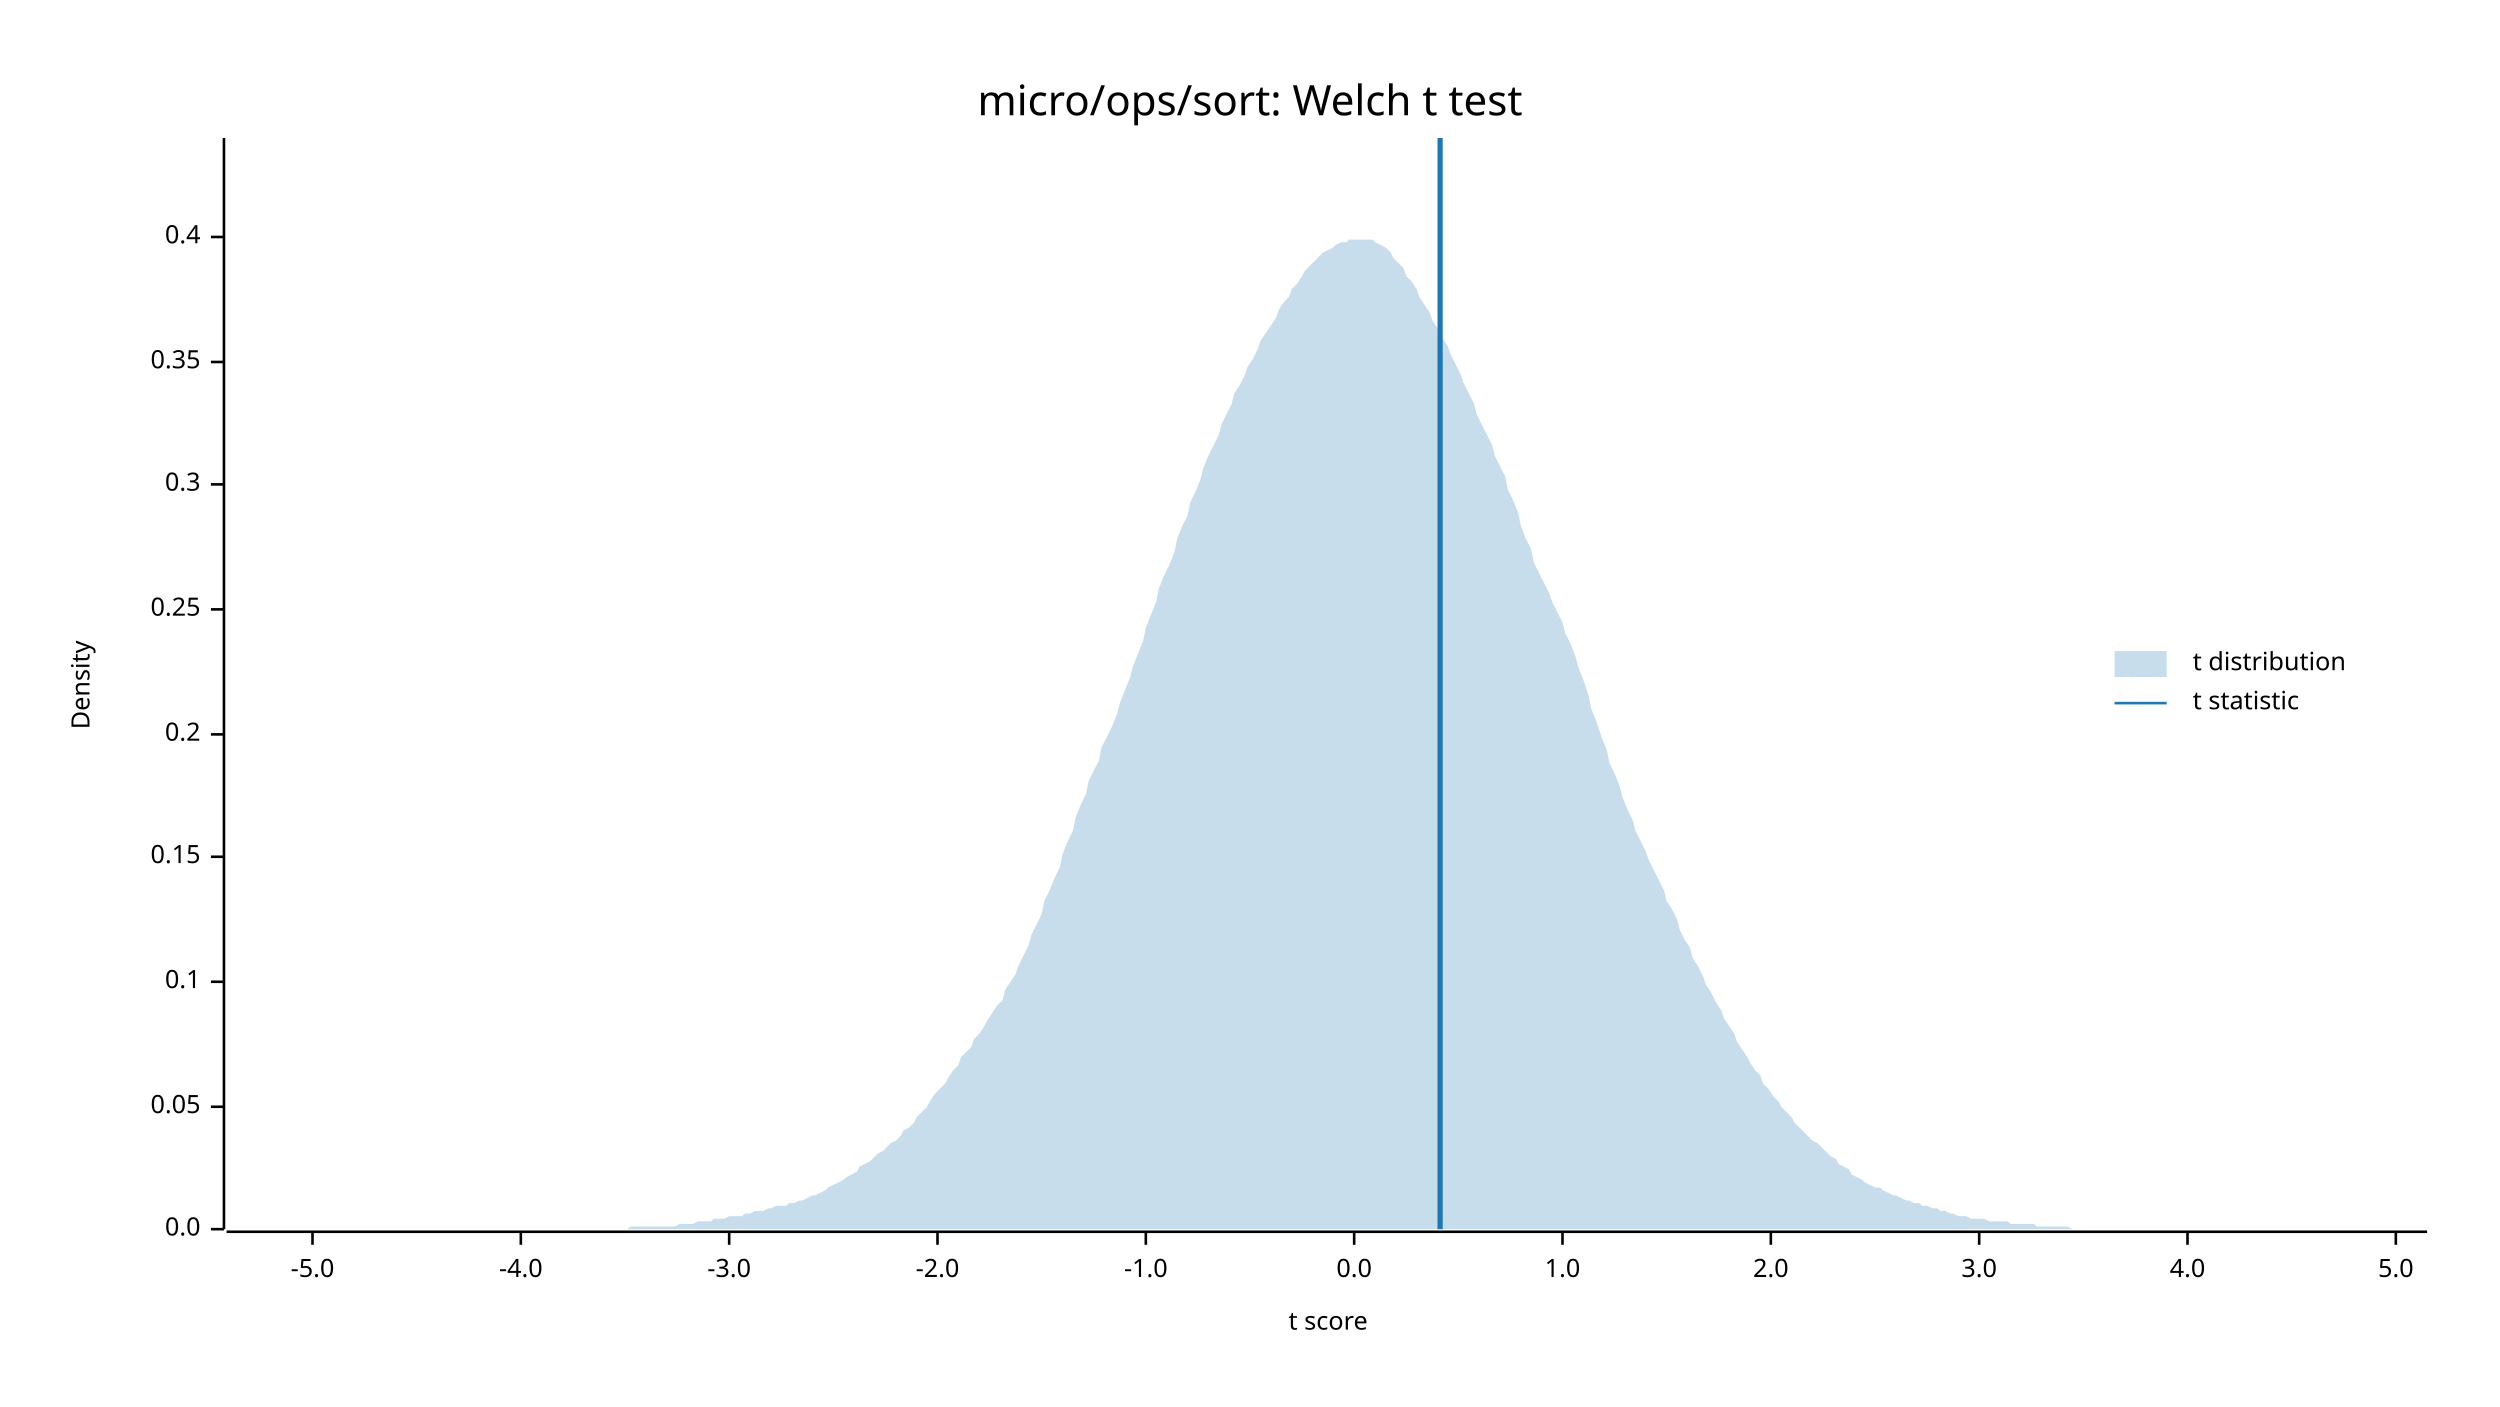
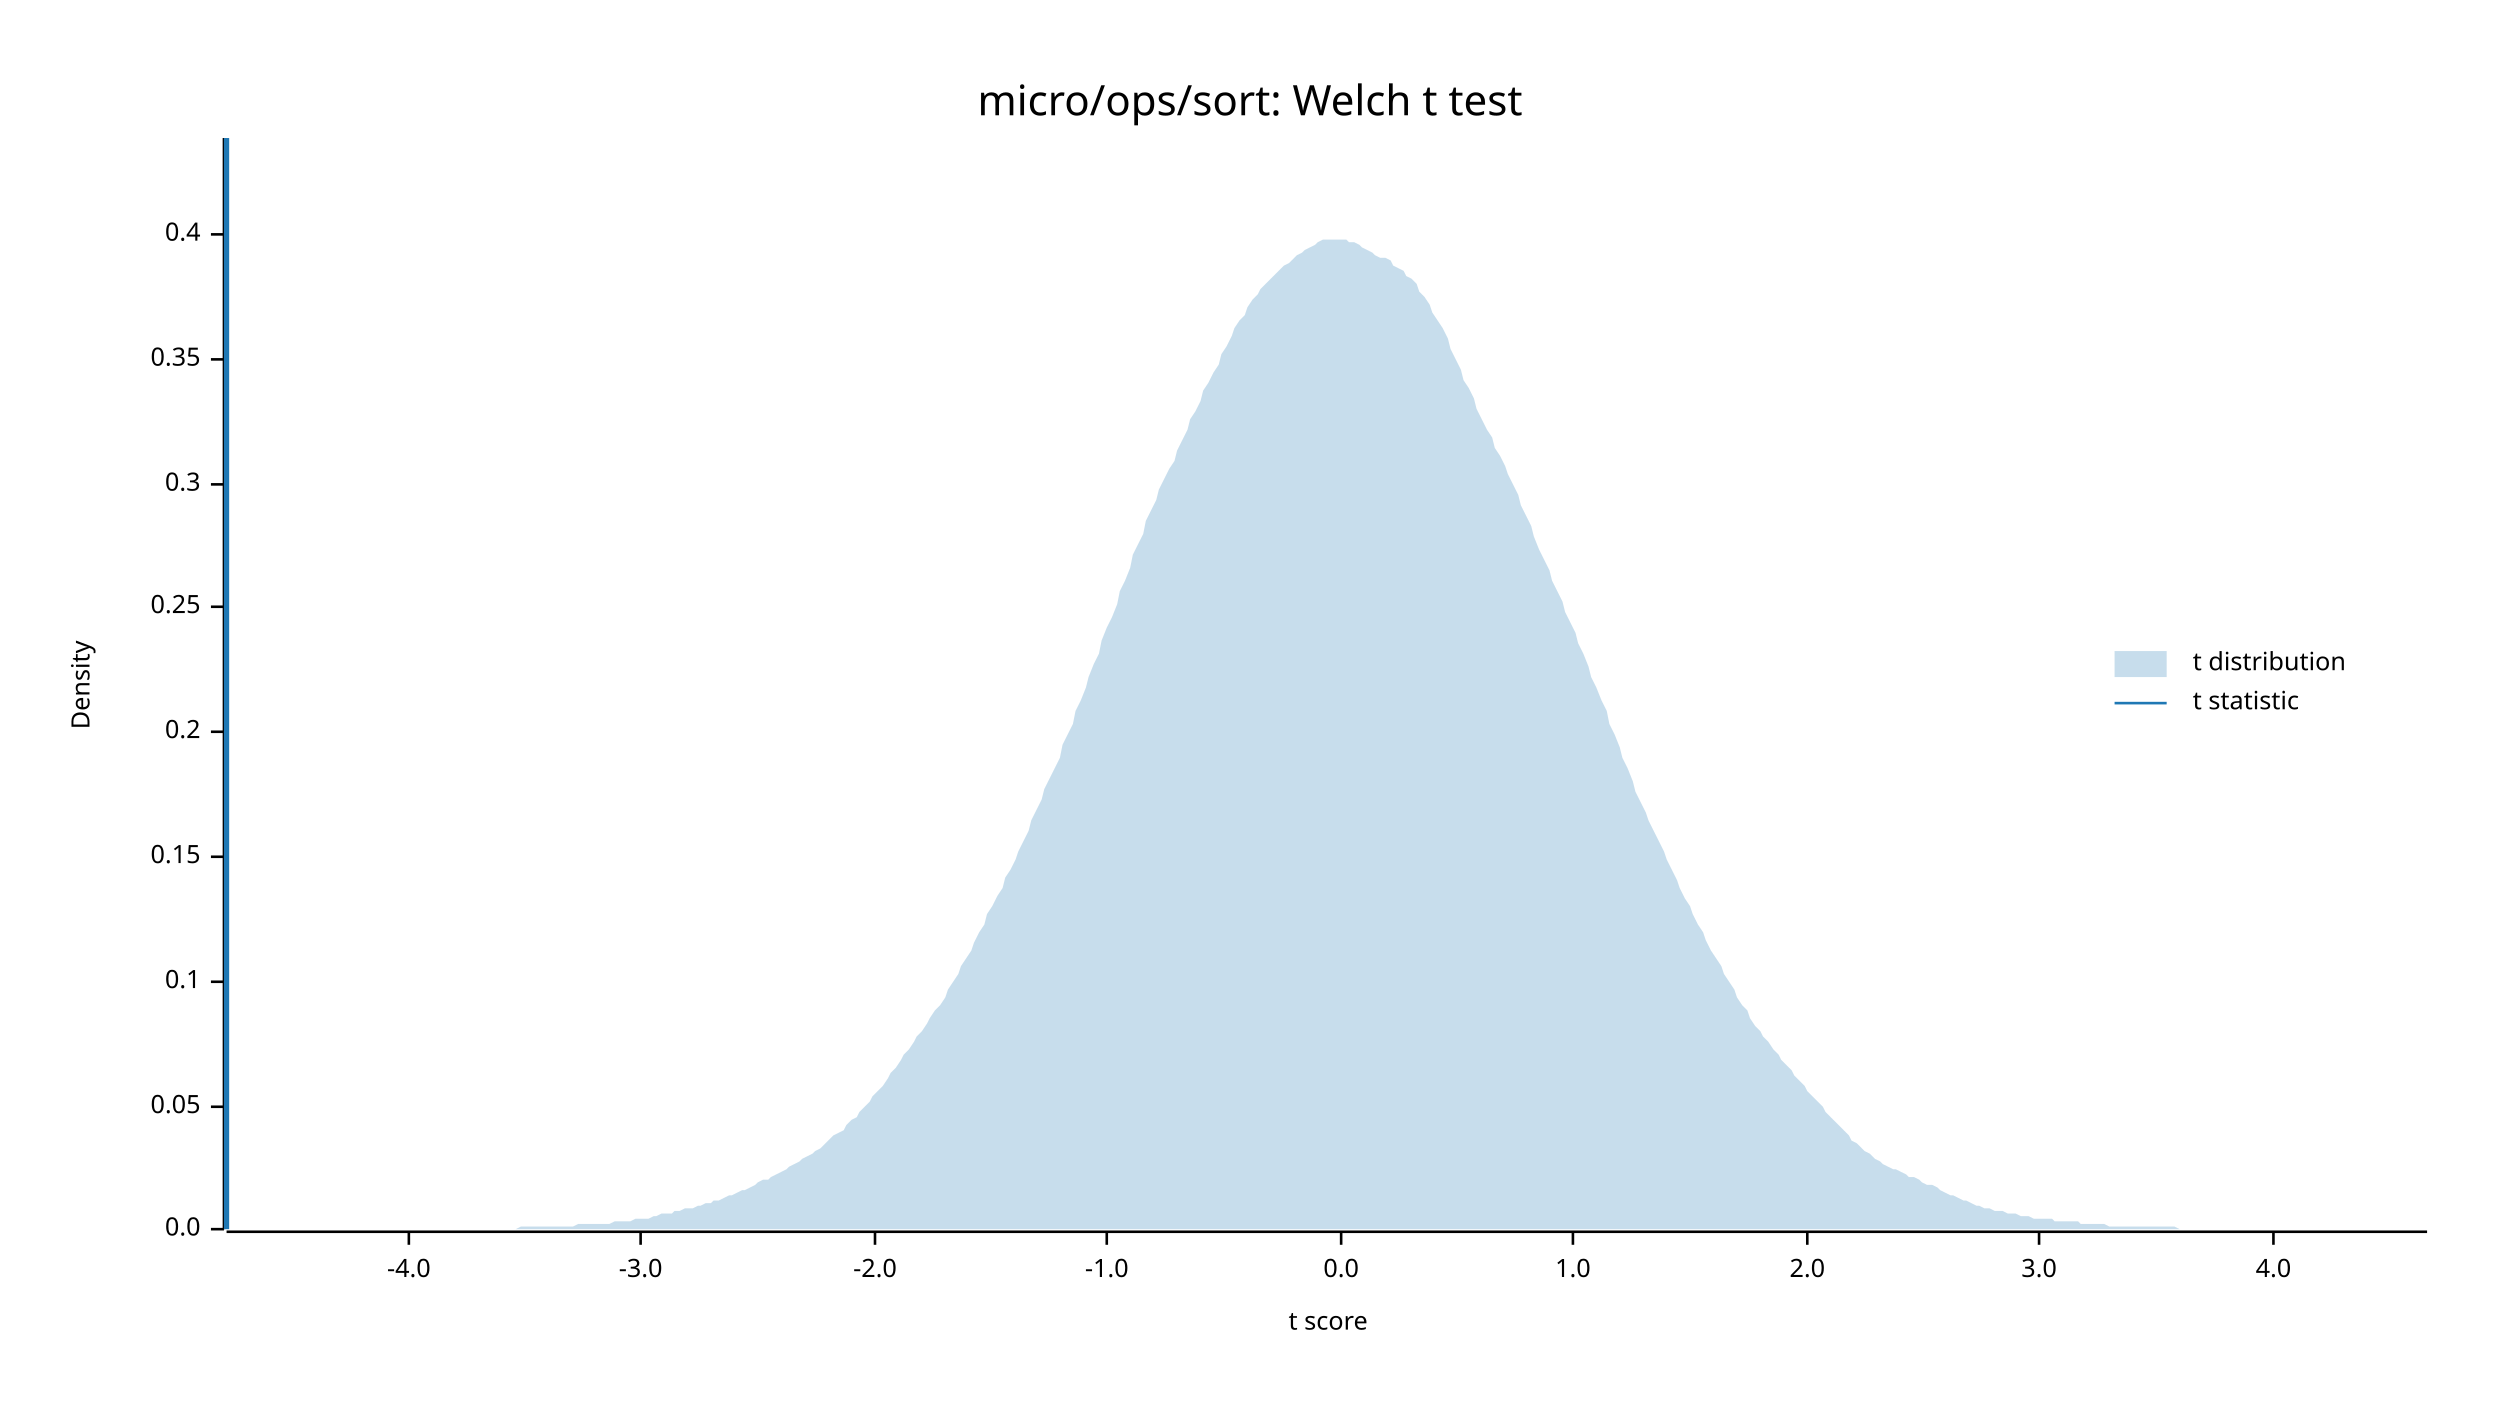
<svg xmlns="http://www.w3.org/2000/svg" width="960" height="540" viewBox="0 0 960 540">
  <text x="480" y="32" dy="0.76em" text-anchor="middle" font-family="sans-serif" font-size="16.129" opacity="1" fill="#000000">
micro/ops/sort: Welch t test
</text>
  <text x="27" y="263" dy="0.76em" text-anchor="middle" font-family="sans-serif" font-size="9.677" opacity="1" fill="#000000" transform="rotate(270, 27, 263)">
Density
</text>
  <text x="510" y="513" dy="-0.5ex" text-anchor="middle" font-family="sans-serif" font-size="9.677" opacity="1" fill="#000000">
t score
</text>
  <polyline fill="none" opacity="1" stroke="#000000" stroke-width="1" points="86,53 86,472 " />
  <text x="77" y="472" dy="0.5ex" text-anchor="end" font-family="sans-serif" font-size="9.677" opacity="1" fill="#000000">
0.0
</text>
  <polyline fill="none" opacity="1" stroke="#000000" stroke-width="1" points="81,472 86,472 " />
  <text x="77" y="425" dy="0.5ex" text-anchor="end" font-family="sans-serif" font-size="9.677" opacity="1" fill="#000000">
0.05
</text>
  <polyline fill="none" opacity="1" stroke="#000000" stroke-width="1" points="81,425 86,425 " />
  <text x="77" y="377" dy="0.5ex" text-anchor="end" font-family="sans-serif" font-size="9.677" opacity="1" fill="#000000">
0.1
</text>
  <polyline fill="none" opacity="1" stroke="#000000" stroke-width="1" points="81,377 86,377 " />
  <text x="77" y="329" dy="0.5ex" text-anchor="end" font-family="sans-serif" font-size="9.677" opacity="1" fill="#000000">
0.15
</text>
  <polyline fill="none" opacity="1" stroke="#000000" stroke-width="1" points="81,329 86,329 " />
-   <text x="77" y="282" dy="0.5ex" text-anchor="end" font-family="sans-serif" font-size="9.677" opacity="1" fill="#000000">
+   <text x="77" y="281" dy="0.5ex" text-anchor="end" font-family="sans-serif" font-size="9.677" opacity="1" fill="#000000">
0.2
</text>
-   <polyline fill="none" opacity="1" stroke="#000000" stroke-width="1" points="81,282 86,282 " />
-   <text x="77" y="234" dy="0.5ex" text-anchor="end" font-family="sans-serif" font-size="9.677" opacity="1" fill="#000000">
+   <polyline fill="none" opacity="1" stroke="#000000" stroke-width="1" points="81,281 86,281 " />
+   <text x="77" y="233" dy="0.5ex" text-anchor="end" font-family="sans-serif" font-size="9.677" opacity="1" fill="#000000">
0.25
</text>
-   <polyline fill="none" opacity="1" stroke="#000000" stroke-width="1" points="81,234 86,234 " />
+   <polyline fill="none" opacity="1" stroke="#000000" stroke-width="1" points="81,233 86,233 " />
  <text x="77" y="186" dy="0.5ex" text-anchor="end" font-family="sans-serif" font-size="9.677" opacity="1" fill="#000000">
0.3
</text>
  <polyline fill="none" opacity="1" stroke="#000000" stroke-width="1" points="81,186 86,186 " />
-   <text x="77" y="139" dy="0.5ex" text-anchor="end" font-family="sans-serif" font-size="9.677" opacity="1" fill="#000000">
+   <text x="77" y="138" dy="0.5ex" text-anchor="end" font-family="sans-serif" font-size="9.677" opacity="1" fill="#000000">
0.35
</text>
-   <polyline fill="none" opacity="1" stroke="#000000" stroke-width="1" points="81,139 86,139 " />
-   <text x="77" y="91" dy="0.5ex" text-anchor="end" font-family="sans-serif" font-size="9.677" opacity="1" fill="#000000">
+   <polyline fill="none" opacity="1" stroke="#000000" stroke-width="1" points="81,138 86,138 " />
+   <text x="77" y="90" dy="0.5ex" text-anchor="end" font-family="sans-serif" font-size="9.677" opacity="1" fill="#000000">
0.4
</text>
-   <polyline fill="none" opacity="1" stroke="#000000" stroke-width="1" points="81,91 86,91 " />
+   <polyline fill="none" opacity="1" stroke="#000000" stroke-width="1" points="81,90 86,90 " />
  <polyline fill="none" opacity="1" stroke="#000000" stroke-width="1" points="87,473 932,473 " />
-   <text x="120" y="483" dy="0.76em" text-anchor="middle" font-family="sans-serif" font-size="9.677" opacity="1" fill="#000000">
- -5.0
- </text>
-   <polyline fill="none" opacity="1" stroke="#000000" stroke-width="1" points="120,473 120,478 " />
-   <text x="200" y="483" dy="0.76em" text-anchor="middle" font-family="sans-serif" font-size="9.677" opacity="1" fill="#000000">
+   <text x="157" y="483" dy="0.76em" text-anchor="middle" font-family="sans-serif" font-size="9.677" opacity="1" fill="#000000">
-4.0
</text>
-   <polyline fill="none" opacity="1" stroke="#000000" stroke-width="1" points="200,473 200,478 " />
-   <text x="280" y="483" dy="0.76em" text-anchor="middle" font-family="sans-serif" font-size="9.677" opacity="1" fill="#000000">
+   <polyline fill="none" opacity="1" stroke="#000000" stroke-width="1" points="157,473 157,478 " />
+   <text x="246" y="483" dy="0.76em" text-anchor="middle" font-family="sans-serif" font-size="9.677" opacity="1" fill="#000000">
-3.0
</text>
-   <polyline fill="none" opacity="1" stroke="#000000" stroke-width="1" points="280,473 280,478 " />
-   <text x="360" y="483" dy="0.76em" text-anchor="middle" font-family="sans-serif" font-size="9.677" opacity="1" fill="#000000">
+   <polyline fill="none" opacity="1" stroke="#000000" stroke-width="1" points="246,473 246,478 " />
+   <text x="336" y="483" dy="0.76em" text-anchor="middle" font-family="sans-serif" font-size="9.677" opacity="1" fill="#000000">
-2.0
</text>
-   <polyline fill="none" opacity="1" stroke="#000000" stroke-width="1" points="360,473 360,478 " />
-   <text x="440" y="483" dy="0.76em" text-anchor="middle" font-family="sans-serif" font-size="9.677" opacity="1" fill="#000000">
+   <polyline fill="none" opacity="1" stroke="#000000" stroke-width="1" points="336,473 336,478 " />
+   <text x="425" y="483" dy="0.76em" text-anchor="middle" font-family="sans-serif" font-size="9.677" opacity="1" fill="#000000">
-1.0
</text>
-   <polyline fill="none" opacity="1" stroke="#000000" stroke-width="1" points="440,473 440,478 " />
-   <text x="520" y="483" dy="0.76em" text-anchor="middle" font-family="sans-serif" font-size="9.677" opacity="1" fill="#000000">
+   <polyline fill="none" opacity="1" stroke="#000000" stroke-width="1" points="425,473 425,478 " />
+   <text x="515" y="483" dy="0.76em" text-anchor="middle" font-family="sans-serif" font-size="9.677" opacity="1" fill="#000000">
0.0
</text>
-   <polyline fill="none" opacity="1" stroke="#000000" stroke-width="1" points="520,473 520,478 " />
-   <text x="600" y="483" dy="0.76em" text-anchor="middle" font-family="sans-serif" font-size="9.677" opacity="1" fill="#000000">
+   <polyline fill="none" opacity="1" stroke="#000000" stroke-width="1" points="515,473 515,478 " />
+   <text x="604" y="483" dy="0.76em" text-anchor="middle" font-family="sans-serif" font-size="9.677" opacity="1" fill="#000000">
1.0
</text>
-   <polyline fill="none" opacity="1" stroke="#000000" stroke-width="1" points="600,473 600,478 " />
-   <text x="680" y="483" dy="0.76em" text-anchor="middle" font-family="sans-serif" font-size="9.677" opacity="1" fill="#000000">
+   <polyline fill="none" opacity="1" stroke="#000000" stroke-width="1" points="604,473 604,478 " />
+   <text x="694" y="483" dy="0.76em" text-anchor="middle" font-family="sans-serif" font-size="9.677" opacity="1" fill="#000000">
2.0
</text>
-   <polyline fill="none" opacity="1" stroke="#000000" stroke-width="1" points="680,473 680,478 " />
-   <text x="760" y="483" dy="0.76em" text-anchor="middle" font-family="sans-serif" font-size="9.677" opacity="1" fill="#000000">
+   <polyline fill="none" opacity="1" stroke="#000000" stroke-width="1" points="694,473 694,478 " />
+   <text x="783" y="483" dy="0.76em" text-anchor="middle" font-family="sans-serif" font-size="9.677" opacity="1" fill="#000000">
3.0
</text>
-   <polyline fill="none" opacity="1" stroke="#000000" stroke-width="1" points="760,473 760,478 " />
-   <text x="840" y="483" dy="0.76em" text-anchor="middle" font-family="sans-serif" font-size="9.677" opacity="1" fill="#000000">
+   <polyline fill="none" opacity="1" stroke="#000000" stroke-width="1" points="783,473 783,478 " />
+   <text x="873" y="483" dy="0.76em" text-anchor="middle" font-family="sans-serif" font-size="9.677" opacity="1" fill="#000000">
4.0
</text>
-   <polyline fill="none" opacity="1" stroke="#000000" stroke-width="1" points="840,473 840,478 " />
-   <text x="920" y="483" dy="0.76em" text-anchor="middle" font-family="sans-serif" font-size="9.677" opacity="1" fill="#000000">
- 5.0
- </text>
-   <polyline fill="none" opacity="1" stroke="#000000" stroke-width="1" points="920,473 920,478 " />
-   <polygon opacity="0.25" fill="#1F78B4" points="87,472 88,472 90,472 92,472 93,472 95,472 97,472 98,472 100,472 102,472 103,472 105,472 107,472 109,472 110,472 112,472 114,472 115,472 117,472 119,472 120,472 122,472 124,472 125,472 127,472 129,472 131,472 132,472 134,472 136,472 137,472 139,472 141,472 142,472 144,472 146,472 147,472 149,472 151,472 153,472 154,472 156,472 158,472 159,472 161,472 163,472 164,472 166,472 168,472 169,472 171,472 173,472 175,472 176,472 178,472 180,472 181,472 183,472 185,472 186,472 188,472 190,472 191,472 193,472 195,472 197,472 198,472 200,472 202,472 203,472 205,472 207,472 208,472 210,472 212,472 214,472 215,472 217,472 219,472 220,472 222,472 224,472 225,472 227,472 229,472 230,472 232,472 234,472 236,472 237,472 239,472 241,472 242,471 244,471 246,471 247,471 249,471 251,471 252,471 254,471 256,471 258,471 259,471 261,470 263,470 264,470 266,470 268,469 269,469 271,469 273,469 274,468 276,468 278,468 280,467 281,467 283,467 285,467 286,466 288,466 290,465 291,465 293,465 295,464 296,464 298,463 300,463 302,463 303,462 305,462 307,461 308,461 310,460 312,459 313,459 315,458 317,457 318,456 320,455 322,454 324,453 325,452 327,451 329,450 330,448 332,447 334,446 335,445 337,443 339,442 341,440 342,439 344,438 346,436 347,434 349,433 351,431 352,429 354,427 356,425 357,423 359,420 361,418 363,416 364,414 366,411 368,409 369,406 371,404 373,402 374,399 376,397 378,394 379,392 381,389 383,386 385,384 386,380 388,377 390,374 391,371 393,367 395,363 396,359 398,355 400,351 401,346 403,342 405,337 407,333 408,328 410,323 412,319 413,314 415,309 417,305 418,300 420,296 422,292 423,287 425,283 427,279 429,274 430,270 432,265 434,260 435,256 437,251 439,246 440,241 442,236 444,231 445,226 447,221 449,217 451,212 452,207 454,202 456,198 457,193 459,189 461,184 462,180 464,175 466,171 468,167 469,163 471,159 473,155 474,151 476,148 478,144 479,141 481,138 483,134 484,131 486,128 488,125 490,122 491,119 493,116 495,114 496,111 498,109 500,106 501,104 503,102 505,100 506,99 508,97 510,96 512,95 513,94 515,93 517,93 518,92 520,92 522,92 523,92 525,92 527,92 528,93 530,94 532,95 534,97 535,99 537,101 539,103 540,106 542,108 544,111 545,114 547,117 549,120 550,123 552,126 554,130 556,133 557,136 559,140 561,144 562,147 564,151 566,155 567,159 569,163 571,167 573,171 574,175 576,179 578,183 579,188 581,192 583,197 584,202 586,207 588,211 589,216 591,220 593,224 595,228 596,231 598,235 600,239 601,243 603,247 605,252 606,256 608,261 610,267 611,272 613,277 615,283 617,288 618,293 620,297 622,302 623,306 625,311 627,315 628,319 630,323 632,327 633,330 635,334 637,338 639,342 640,346 642,349 644,353 645,357 647,361 649,364 650,368 652,371 654,375 655,378 657,381 659,385 661,388 662,391 664,394 666,397 667,400 669,403 671,406 672,408 674,411 676,413 677,416 679,418 681,421 683,423 684,425 686,427 688,429 689,431 691,433 693,435 694,436 696,438 698,439 700,441 701,442 703,444 705,445 706,447 708,448 710,449 711,451 713,452 715,453 716,454 718,455 720,456 722,456 723,457 725,458 727,459 728,459 730,460 732,461 733,461 735,462 737,462 738,463 740,463 742,464 744,464 745,465 747,465 749,466 750,466 752,467 754,467 755,467 757,468 759,468 760,468 762,468 764,469 766,469 767,469 769,469 771,469 772,470 774,470 776,470 777,470 779,470 781,470 782,471 784,471 786,471 788,471 789,471 791,471 793,471 794,471 796,472 798,472 799,472 801,472 803,472 804,472 806,472 808,472 810,472 811,472 813,472 815,472 816,472 818,472 820,472 821,472 823,472 825,472 827,472 828,472 830,472 832,472 833,472 835,472 837,472 838,472 840,472 842,472 843,472 845,472 847,472 849,472 850,472 852,472 854,472 855,472 857,472 859,472 860,472 862,472 864,472 865,472 867,472 869,472 871,472 872,472 874,472 876,472 877,472 879,472 881,472 882,472 884,472 886,472 887,472 889,472 891,472 893,472 894,472 896,472 898,472 899,472 901,472 903,472 904,472 906,472 908,472 909,472 911,472 913,472 915,472 916,472 918,472 920,472 921,472 923,472 925,472 926,472 928,472 930,472 932,472 932,472 87,472 " />
-   <polyline fill="none" opacity="1" stroke="#1F78B4" stroke-width="2" points="553,472 553,53 " />
+   <polyline fill="none" opacity="1" stroke="#000000" stroke-width="1" points="873,473 873,478 " />
+   <polygon opacity="0.25" fill="#1F78B4" points="87,472 88,472 90,472 92,472 93,472 95,472 97,472 98,472 100,472 102,472 103,472 105,472 107,472 109,472 110,472 112,472 114,472 115,472 117,472 119,472 120,472 122,472 124,472 125,472 127,472 129,472 131,472 132,472 134,472 136,472 137,472 139,472 141,472 142,472 144,472 146,472 147,472 149,472 151,472 153,472 154,472 156,472 158,472 159,472 161,472 163,472 164,472 166,472 168,472 169,472 171,472 173,472 175,472 176,472 178,472 180,472 181,472 183,472 185,472 186,472 188,472 190,472 191,472 193,472 195,472 197,472 198,472 200,471 202,471 203,471 205,471 207,471 208,471 210,471 212,471 214,471 215,471 217,471 219,471 220,471 222,470 224,470 225,470 227,470 229,470 230,470 232,470 234,470 236,469 237,469 239,469 241,469 242,469 244,468 246,468 247,468 249,468 251,467 252,467 254,466 256,466 258,466 259,465 261,465 263,464 264,464 266,464 268,463 269,463 271,462 273,462 274,461 276,461 278,460 280,459 281,459 283,458 285,457 286,457 288,456 290,455 291,454 293,453 295,453 296,452 298,451 300,450 302,449 303,448 305,447 307,446 308,445 310,444 312,443 313,442 315,441 317,439 318,438 320,436 322,435 324,434 325,432 327,430 329,429 330,427 332,425 334,423 335,421 337,419 339,417 341,414 342,412 344,410 346,407 347,405 349,403 351,400 352,398 354,396 356,393 357,391 359,388 361,386 363,383 364,380 366,377 368,374 369,371 371,368 373,365 374,362 376,358 378,355 379,351 381,348 383,344 385,341 386,337 388,334 390,330 391,327 393,323 395,319 396,315 398,311 400,307 401,303 403,299 405,295 407,291 408,286 410,282 412,278 413,273 415,269 417,264 418,260 420,255 422,251 423,246 425,241 427,237 429,232 430,227 432,223 434,218 435,213 437,209 439,205 440,200 442,196 444,192 445,188 447,184 449,180 451,177 452,173 454,169 456,165 457,161 459,158 461,154 462,150 464,147 466,143 468,140 469,136 471,133 473,129 474,126 476,123 478,121 479,118 481,115 483,113 484,111 486,109 488,107 490,105 491,104 493,102 495,101 496,100 498,98 500,97 501,96 503,95 505,94 506,93 508,92 510,92 512,92 513,92 515,92 517,92 518,93 520,93 522,94 523,95 525,96 527,97 528,98 530,99 532,99 534,100 535,102 537,103 539,104 540,106 542,107 544,109 545,112 547,114 549,117 550,120 552,123 554,126 556,130 557,134 559,138 561,142 562,146 564,149 566,153 567,157 569,161 571,165 573,168 574,172 576,175 578,179 579,182 581,186 583,190 584,194 586,198 588,202 589,206 591,211 593,215 595,219 596,223 598,227 600,231 601,235 603,239 605,243 606,247 608,251 610,256 611,260 613,264 615,269 617,273 618,278 620,282 622,287 623,291 625,295 627,300 628,304 630,308 632,312 633,315 635,319 637,323 639,327 640,330 642,334 644,338 645,341 647,345 649,348 650,351 652,355 654,358 655,361 657,365 659,368 661,371 662,374 664,377 666,380 667,383 669,386 671,388 672,391 674,394 676,396 677,398 679,400 681,403 683,405 684,407 686,409 688,411 689,413 691,415 693,417 694,419 696,421 698,423 700,425 701,427 703,429 705,431 706,432 708,434 710,436 711,438 713,439 715,441 716,442 718,443 720,445 722,446 723,447 725,448 727,449 728,449 730,450 732,451 733,452 735,452 737,453 738,454 740,455 742,455 744,456 745,457 747,458 749,459 750,459 752,460 754,461 755,461 757,462 759,463 760,463 762,464 764,464 766,465 767,465 769,465 771,466 772,466 774,466 776,467 777,467 779,467 781,468 782,468 784,468 786,468 788,468 789,469 791,469 793,469 794,469 796,469 798,469 799,470 801,470 803,470 804,470 806,470 808,470 810,471 811,471 813,471 815,471 816,471 818,471 820,471 821,471 823,471 825,471 827,471 828,471 830,471 832,471 833,471 835,471 837,472 838,472 840,472 842,472 843,472 845,472 847,472 849,472 850,472 852,472 854,472 855,472 857,472 859,472 860,472 862,472 864,472 865,472 867,472 869,472 871,472 872,472 874,472 876,472 877,472 879,472 881,472 882,472 884,472 886,472 887,472 889,472 891,472 893,472 894,472 896,472 898,472 899,472 901,472 903,472 904,472 906,472 908,472 909,472 911,472 913,472 915,472 916,472 918,472 920,472 921,472 923,472 925,472 926,472 928,472 930,472 932,472 932,472 87,472 " />
+   <polyline fill="none" opacity="1" stroke="#1F78B4" stroke-width="2" points="87,472 87,53 " />
  <text x="842" y="250" dy="0.76em" text-anchor="start" font-family="sans-serif" font-size="9.677" opacity="1" fill="#000000">
t distribution
</text>
  <text x="842" y="265" dy="0.76em" text-anchor="start" font-family="sans-serif" font-size="9.677" opacity="1" fill="#000000">
t statistic
</text>
  <rect x="812" y="250" width="20" height="10" opacity="0.25" fill="#1F78B4" stroke="none" />
  <polyline fill="none" opacity="1" stroke="#1F78B4" stroke-width="1" points="812,270 832,270 " />
</svg>
